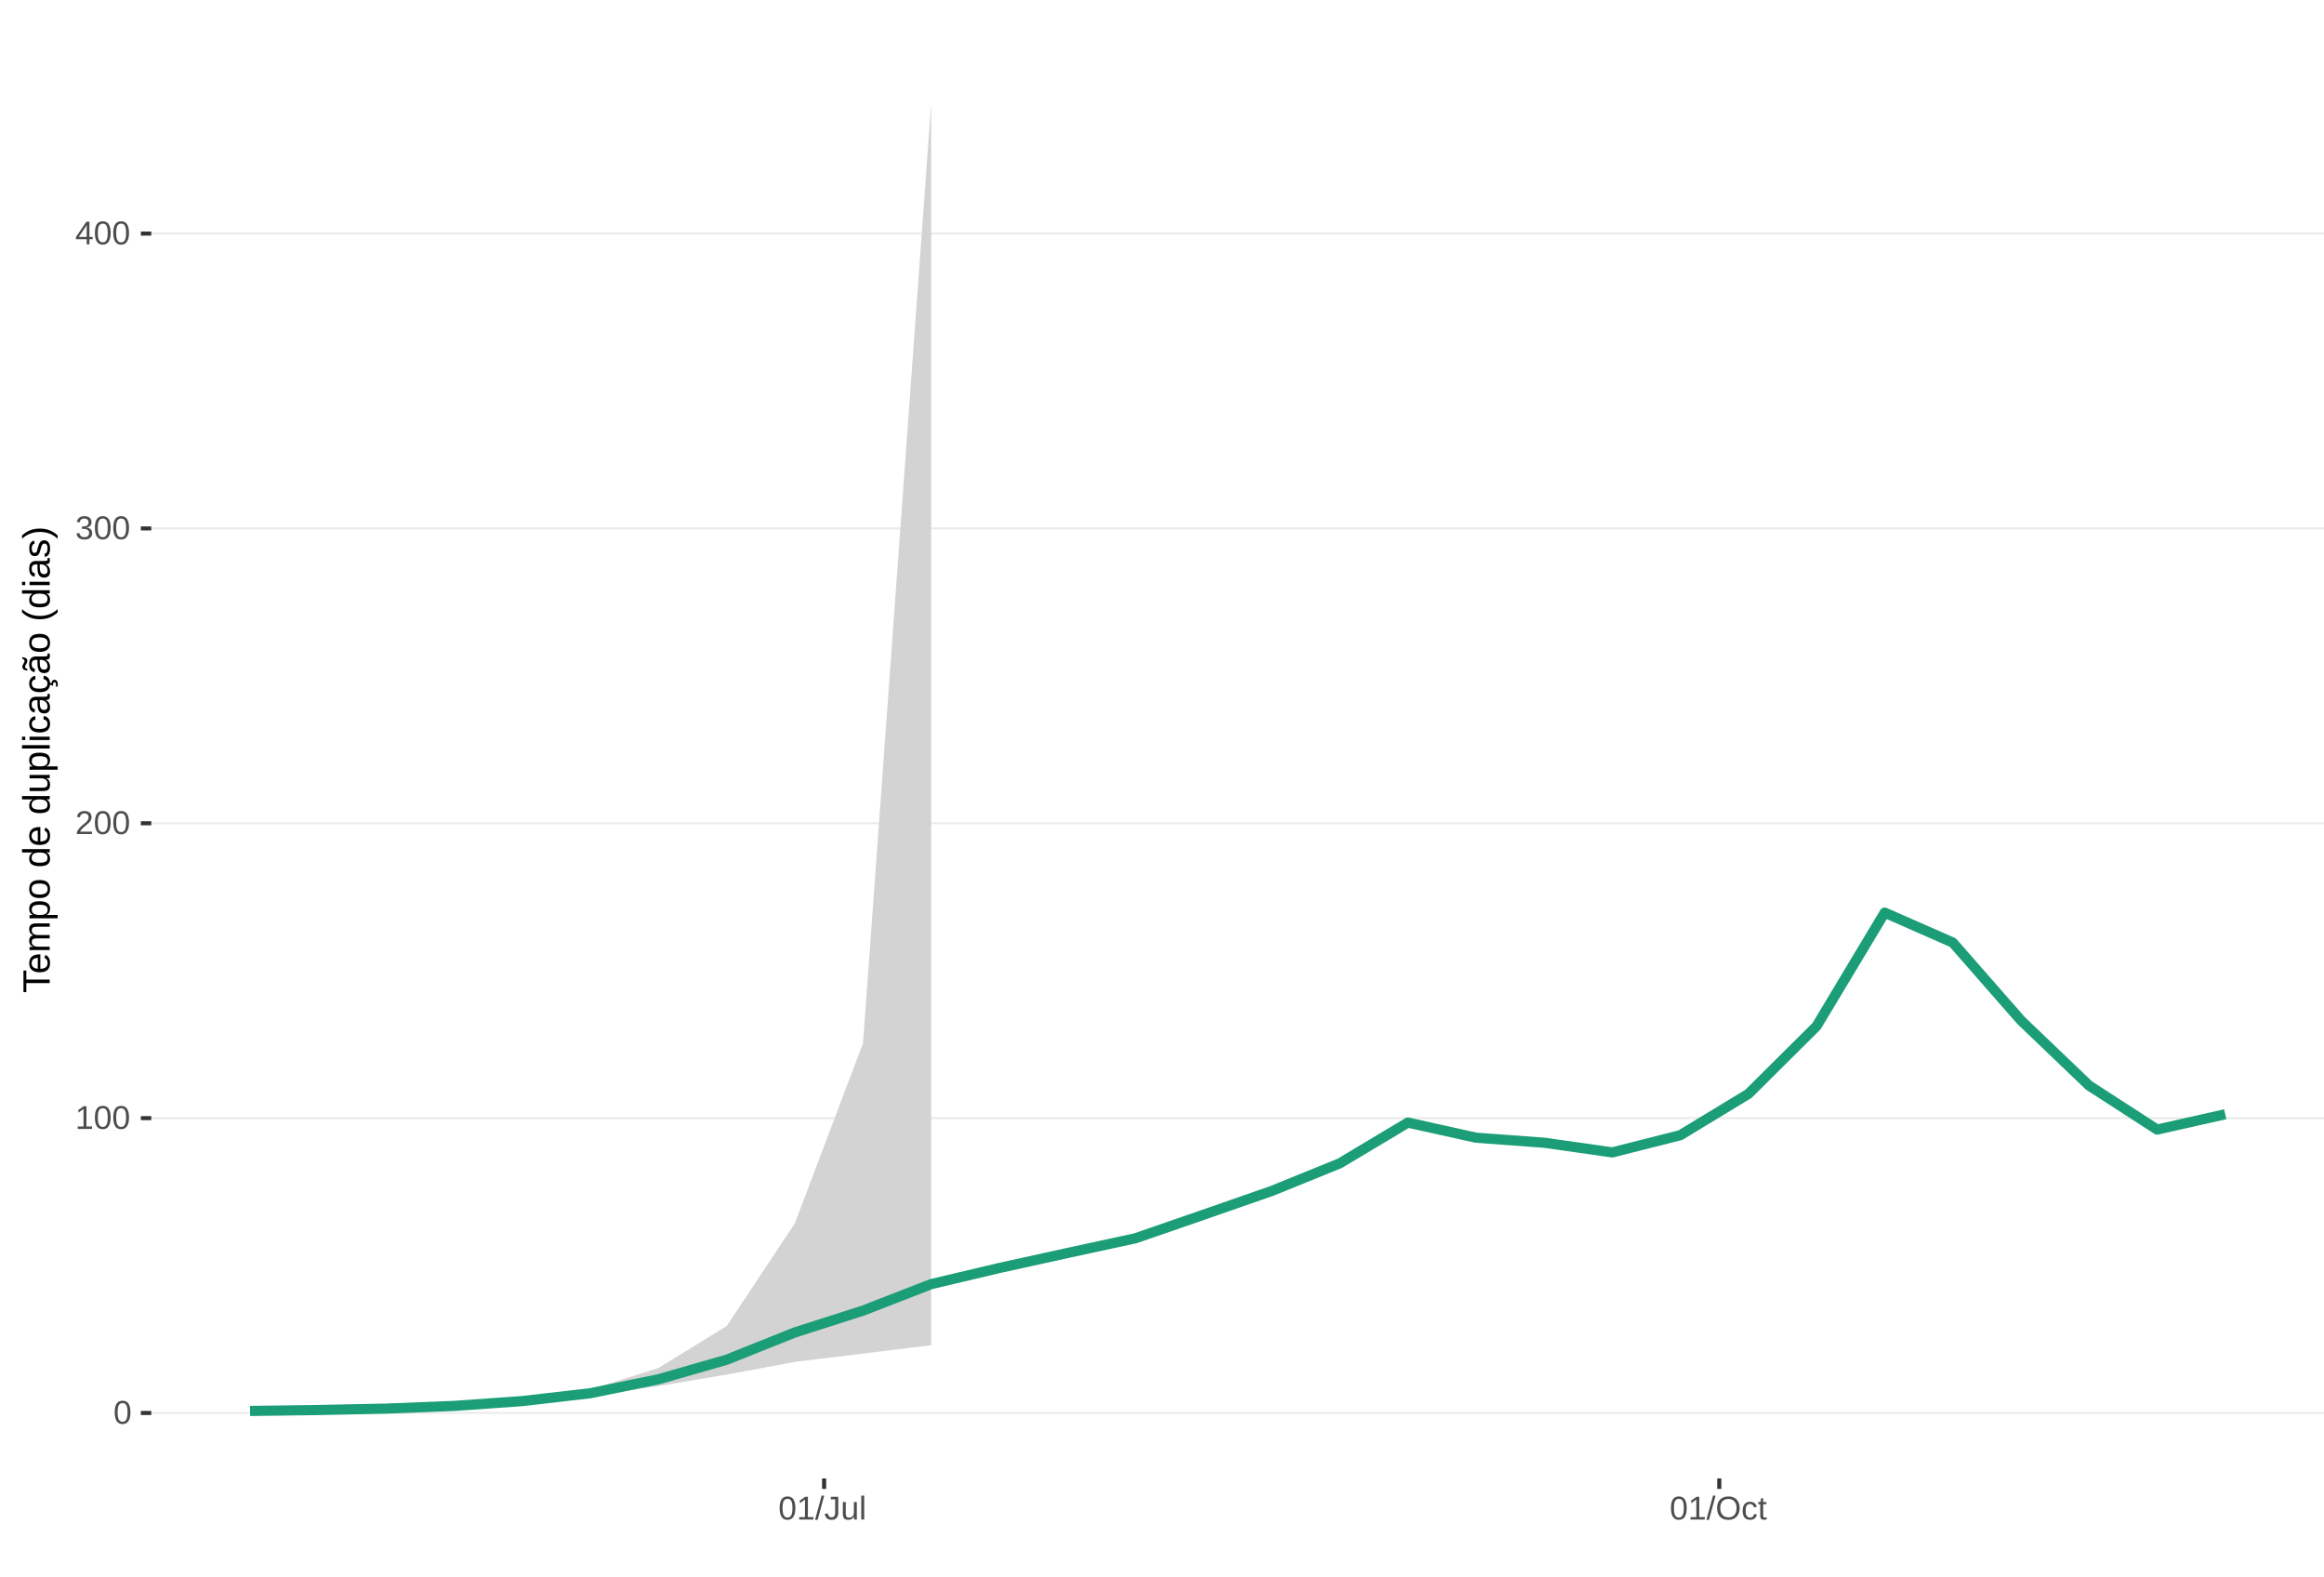
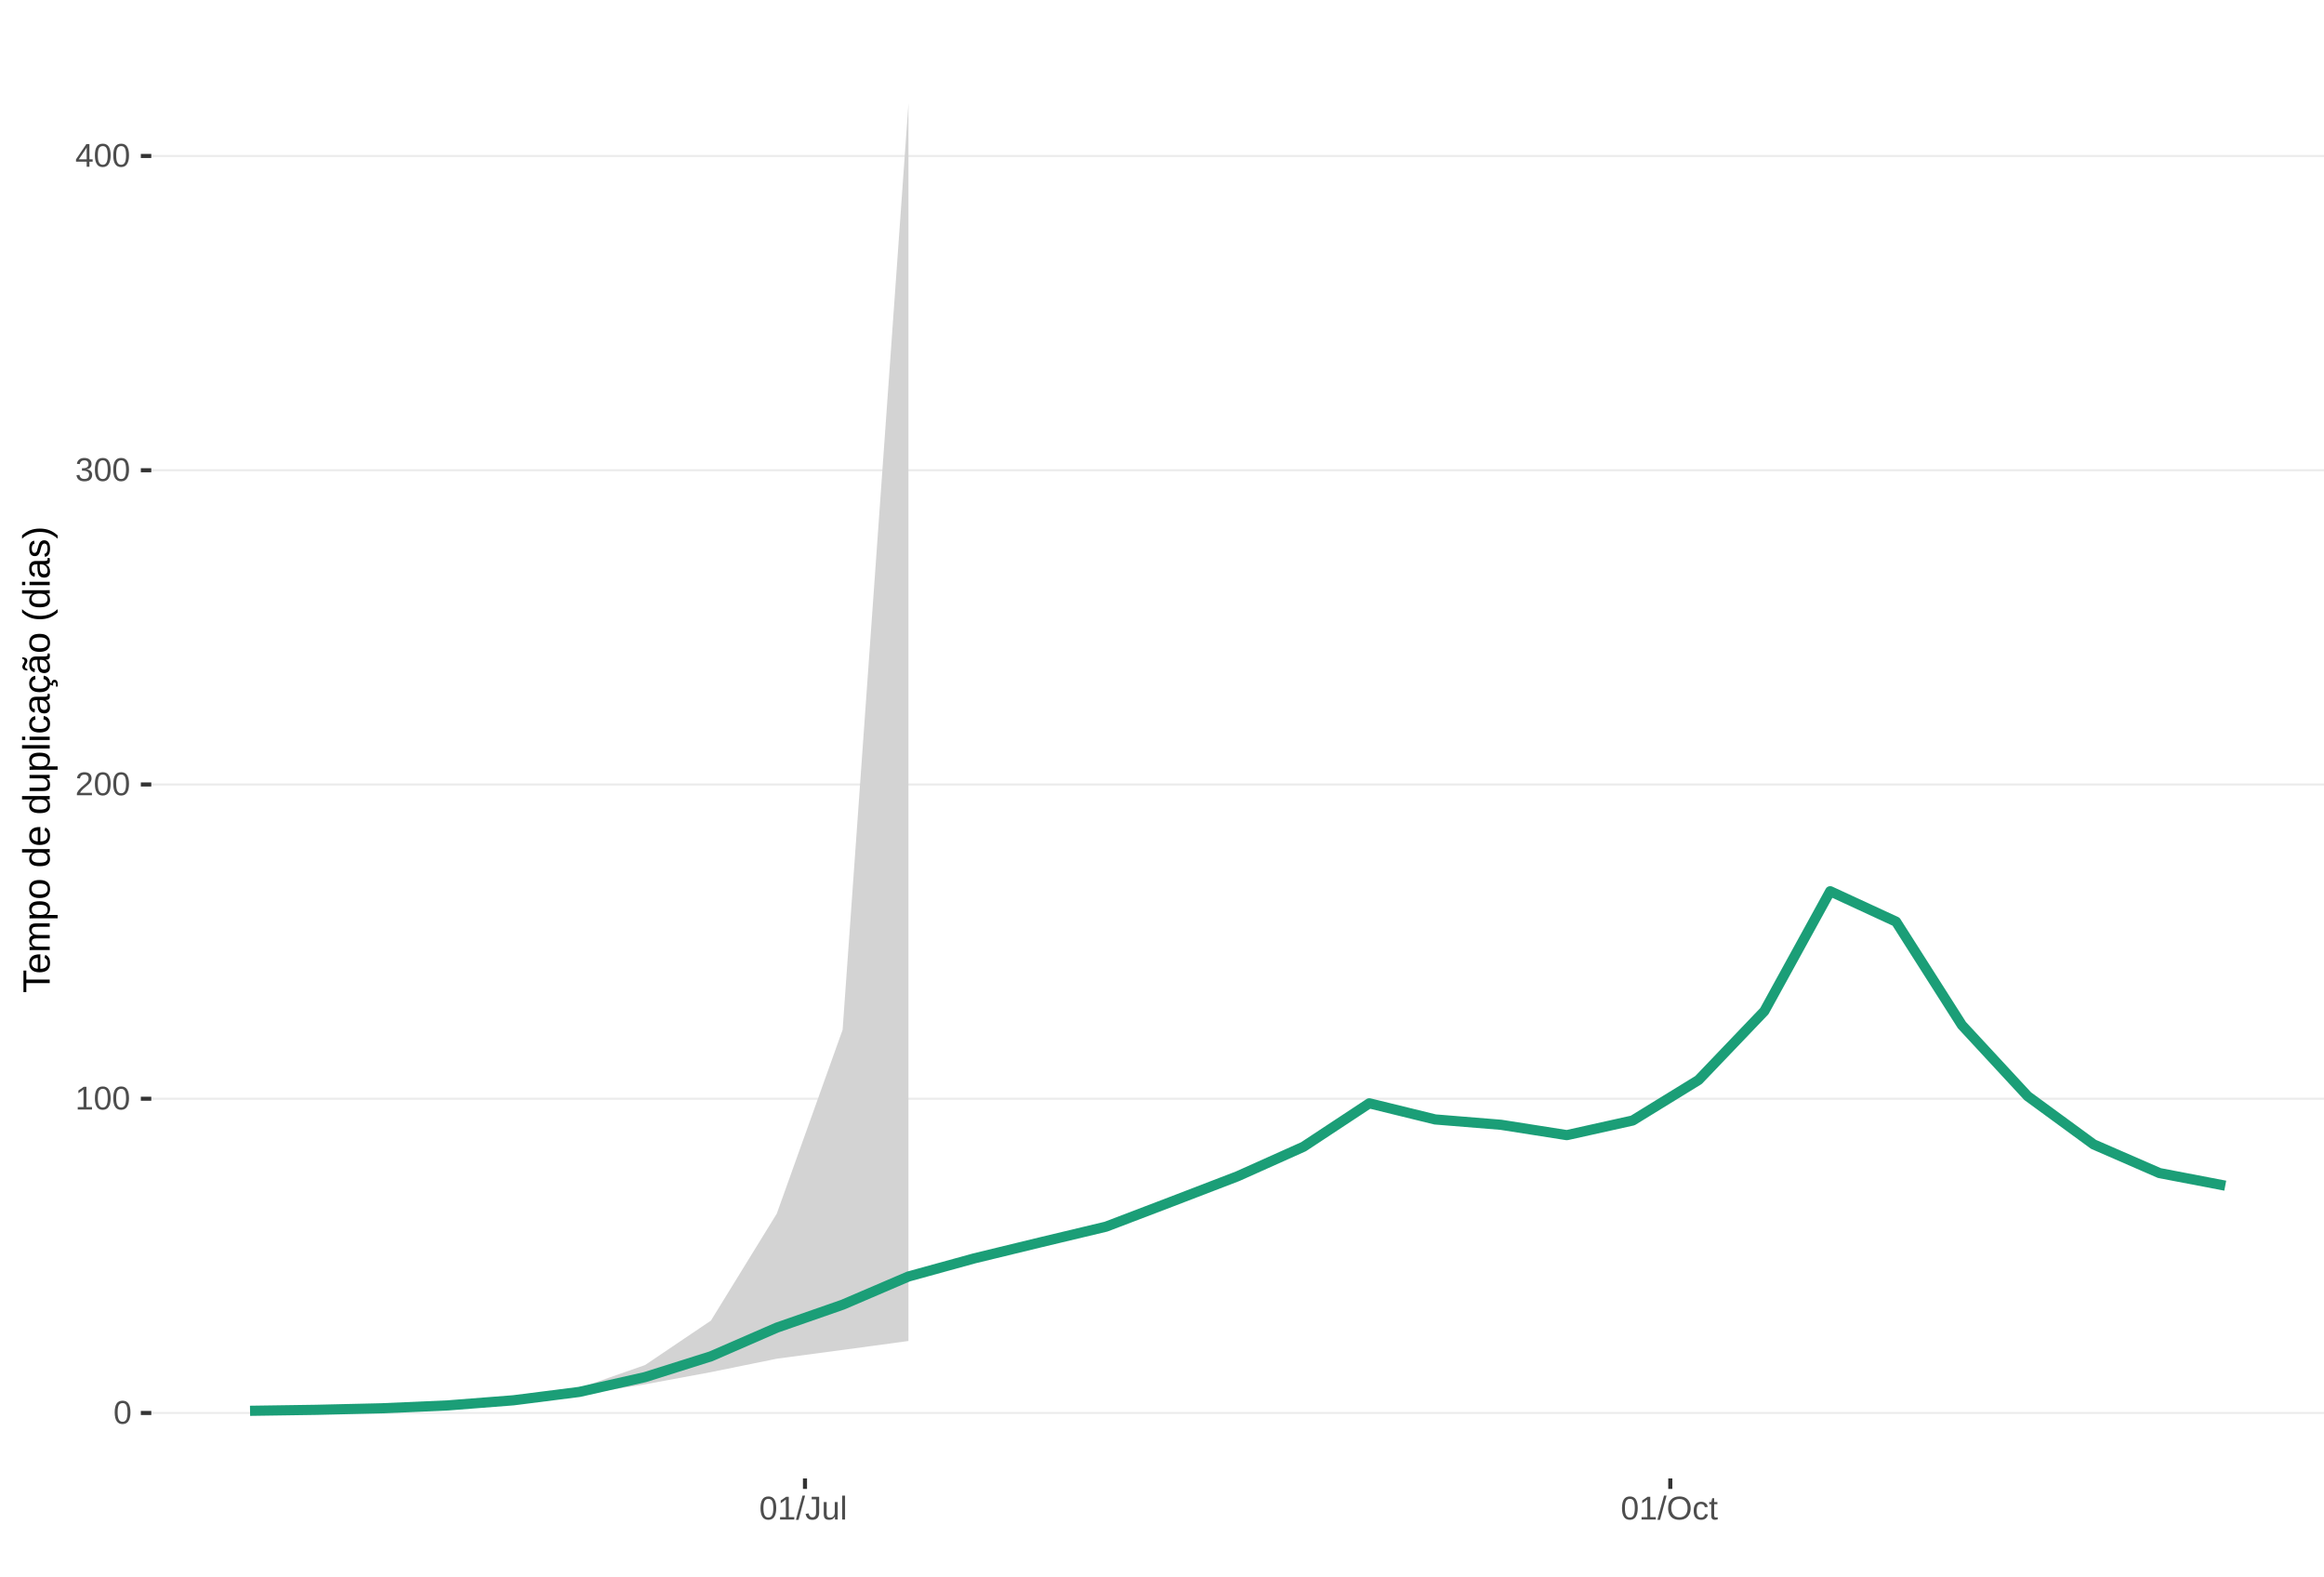
<svg xmlns="http://www.w3.org/2000/svg" xmlns:xlink="http://www.w3.org/1999/xlink" width="609pt" height="413pt" viewBox="0 0 609 413" version="1.1">
  <defs>
    <g>
      <symbol overflow="visible" id="glyph0-0">
        <path style="stroke:none;" d="M 0.859 -5.953 L 5.625 -5.953 L 5.625 0 L 0.859 0 Z M 1.188 -5.641 L 1.188 -0.328 L 5.297 -0.328 L 5.297 -5.641 Z M 1.188 -5.641 " />
      </symbol>
      <symbol overflow="visible" id="glyph0-1">
        <path style="stroke:none;" d="M 4.469 -2.984 C 4.469 -1.984 4.289 -1.223 3.938 -0.703 C 3.594 -0.18 3.078 0.078 2.391 0.078 C 1.711 0.078 1.203 -0.18 0.859 -0.703 C 0.516 -1.223 0.344 -1.984 0.344 -2.984 C 0.344 -4.004 0.508 -4.77 0.844 -5.281 C 1.176 -5.789 1.703 -6.047 2.422 -6.047 C 3.117 -6.047 3.633 -5.785 3.969 -5.266 C 4.301 -4.754 4.469 -3.992 4.469 -2.984 Z M 3.703 -2.984 C 3.703 -3.836 3.602 -4.457 3.406 -4.844 C 3.207 -5.227 2.879 -5.422 2.422 -5.422 C 1.953 -5.422 1.613 -5.227 1.406 -4.844 C 1.207 -4.469 1.109 -3.848 1.109 -2.984 C 1.109 -2.141 1.211 -1.52 1.422 -1.125 C 1.629 -0.727 1.957 -0.531 2.406 -0.531 C 2.852 -0.531 3.18 -0.727 3.391 -1.125 C 3.598 -1.531 3.703 -2.148 3.703 -2.984 Z M 3.703 -2.984 " />
      </symbol>
      <symbol overflow="visible" id="glyph0-2">
        <path style="stroke:none;" d="M 0.656 0 L 0.656 -0.641 L 2.172 -0.641 L 2.172 -5.234 L 0.828 -4.266 L 0.828 -4.984 L 2.234 -5.953 L 2.938 -5.953 L 2.938 -0.641 L 4.391 -0.641 L 4.391 0 Z M 0.656 0 " />
      </symbol>
      <symbol overflow="visible" id="glyph0-3">
        <path style="stroke:none;" d="M 0.438 0 L 0.438 -0.531 C 0.582 -0.863 0.754 -1.156 0.953 -1.406 C 1.16 -1.656 1.379 -1.883 1.609 -2.094 C 1.836 -2.301 2.062 -2.488 2.281 -2.656 C 2.508 -2.832 2.711 -3.008 2.891 -3.188 C 3.078 -3.363 3.223 -3.547 3.328 -3.734 C 3.441 -3.93 3.5 -4.148 3.5 -4.391 C 3.5 -4.711 3.398 -4.961 3.203 -5.141 C 3.016 -5.328 2.754 -5.422 2.422 -5.422 C 2.098 -5.422 1.828 -5.332 1.609 -5.156 C 1.398 -4.977 1.281 -4.727 1.25 -4.406 L 0.469 -4.484 C 0.52 -4.961 0.719 -5.344 1.062 -5.625 C 1.414 -5.906 1.867 -6.047 2.422 -6.047 C 3.016 -6.047 3.473 -5.898 3.797 -5.609 C 4.117 -5.328 4.281 -4.926 4.281 -4.406 C 4.281 -4.176 4.227 -3.945 4.125 -3.719 C 4.02 -3.488 3.863 -3.258 3.656 -3.031 C 3.445 -2.812 3.047 -2.461 2.453 -1.984 C 2.129 -1.711 1.875 -1.469 1.688 -1.25 C 1.5 -1.039 1.359 -0.836 1.266 -0.641 L 4.375 -0.641 L 4.375 0 Z M 0.438 0 " />
      </symbol>
      <symbol overflow="visible" id="glyph0-4">
        <path style="stroke:none;" d="M 4.438 -1.641 C 4.438 -1.086 4.258 -0.66 3.906 -0.359 C 3.562 -0.066 3.062 0.078 2.406 0.078 C 1.812 0.078 1.332 -0.055 0.969 -0.328 C 0.613 -0.598 0.398 -1 0.328 -1.531 L 1.109 -1.609 C 1.211 -0.898 1.645 -0.547 2.406 -0.547 C 2.789 -0.547 3.094 -0.641 3.312 -0.828 C 3.531 -1.016 3.641 -1.297 3.641 -1.672 C 3.641 -1.992 3.516 -2.242 3.266 -2.422 C 3.016 -2.609 2.656 -2.703 2.188 -2.703 L 1.766 -2.703 L 1.766 -3.359 L 2.172 -3.359 C 2.586 -3.359 2.91 -3.445 3.141 -3.625 C 3.367 -3.812 3.484 -4.066 3.484 -4.391 C 3.484 -4.703 3.391 -4.953 3.203 -5.141 C 3.016 -5.328 2.738 -5.422 2.375 -5.422 C 2.039 -5.422 1.77 -5.332 1.562 -5.156 C 1.352 -4.988 1.234 -4.75 1.203 -4.438 L 0.438 -4.5 C 0.488 -4.977 0.688 -5.352 1.031 -5.625 C 1.383 -5.906 1.832 -6.047 2.375 -6.047 C 2.977 -6.047 3.441 -5.906 3.766 -5.625 C 4.098 -5.352 4.266 -4.969 4.266 -4.469 C 4.266 -4.082 4.156 -3.77 3.938 -3.531 C 3.727 -3.301 3.422 -3.145 3.016 -3.062 L 3.016 -3.031 C 3.461 -2.988 3.812 -2.844 4.062 -2.594 C 4.312 -2.344 4.438 -2.023 4.438 -1.641 Z M 4.438 -1.641 " />
      </symbol>
      <symbol overflow="visible" id="glyph0-5">
        <path style="stroke:none;" d="M 3.719 -1.344 L 3.719 0 L 3 0 L 3 -1.344 L 0.203 -1.344 L 0.203 -1.938 L 2.922 -5.953 L 3.719 -5.953 L 3.719 -1.953 L 4.562 -1.953 L 4.562 -1.344 Z M 3 -5.094 C 3 -5.082 2.961 -5.008 2.891 -4.875 C 2.816 -4.738 2.758 -4.645 2.719 -4.594 L 1.203 -2.344 L 0.969 -2.031 L 0.906 -1.953 L 3 -1.953 Z M 3 -5.094 " />
      </symbol>
      <symbol overflow="visible" id="glyph0-6">
        <path style="stroke:none;" d="M 0 0.078 L 1.734 -6.266 L 2.406 -6.266 L 0.688 0.078 Z M 0 0.078 " />
      </symbol>
      <symbol overflow="visible" id="glyph0-7">
        <path style="stroke:none;" d="M 1.938 0.078 C 0.926 0.078 0.328 -0.441 0.141 -1.484 L 0.922 -1.609 C 0.973 -1.285 1.086 -1.031 1.266 -0.844 C 1.441 -0.664 1.664 -0.578 1.938 -0.578 C 2.227 -0.578 2.457 -0.676 2.625 -0.875 C 2.789 -1.07 2.875 -1.367 2.875 -1.766 L 2.875 -5.297 L 1.734 -5.297 L 1.734 -5.953 L 3.688 -5.953 L 3.688 -1.781 C 3.688 -1.195 3.531 -0.738 3.219 -0.406 C 2.906 -0.082 2.477 0.078 1.938 0.078 Z M 1.938 0.078 " />
      </symbol>
      <symbol overflow="visible" id="glyph0-8">
        <path style="stroke:none;" d="M 1.328 -4.578 L 1.328 -1.672 C 1.328 -1.367 1.352 -1.133 1.406 -0.969 C 1.469 -0.801 1.562 -0.68 1.688 -0.609 C 1.82 -0.535 2.016 -0.5 2.266 -0.5 C 2.629 -0.5 2.914 -0.625 3.125 -0.875 C 3.344 -1.125 3.453 -1.473 3.453 -1.922 L 3.453 -4.578 L 4.219 -4.578 L 4.219 -0.969 C 4.219 -0.438 4.223 -0.113 4.234 0 L 3.516 0 C 3.516 -0.008 3.516 -0.047 3.516 -0.109 C 3.516 -0.172 3.508 -0.242 3.5 -0.328 C 3.5 -0.41 3.492 -0.562 3.484 -0.781 L 3.469 -0.781 C 3.301 -0.469 3.098 -0.242 2.859 -0.109 C 2.629 0.016 2.348 0.078 2.016 0.078 C 1.516 0.078 1.145 -0.039 0.906 -0.281 C 0.676 -0.531 0.562 -0.945 0.562 -1.531 L 0.562 -4.578 Z M 1.328 -4.578 " />
      </symbol>
      <symbol overflow="visible" id="glyph0-9">
        <path style="stroke:none;" d="M 0.578 0 L 0.578 -6.266 L 1.344 -6.266 L 1.344 0 Z M 0.578 0 " />
      </symbol>
      <symbol overflow="visible" id="glyph0-10">
        <path style="stroke:none;" d="M 6.312 -3 C 6.312 -2.383 6.191 -1.844 5.953 -1.375 C 5.723 -0.906 5.383 -0.547 4.938 -0.297 C 4.488 -0.047 3.961 0.078 3.359 0.078 C 2.742 0.078 2.211 -0.039 1.766 -0.281 C 1.328 -0.531 0.988 -0.891 0.75 -1.359 C 0.52 -1.828 0.406 -2.375 0.406 -3 C 0.406 -3.957 0.664 -4.703 1.188 -5.234 C 1.707 -5.773 2.438 -6.047 3.375 -6.047 C 3.977 -6.047 4.5 -5.926 4.938 -5.688 C 5.383 -5.445 5.723 -5.094 5.953 -4.625 C 6.191 -4.164 6.312 -3.625 6.312 -3 Z M 5.5 -3 C 5.5 -3.738 5.312 -4.32 4.938 -4.75 C 4.57 -5.176 4.051 -5.391 3.375 -5.391 C 2.688 -5.391 2.156 -5.18 1.781 -4.766 C 1.414 -4.348 1.234 -3.758 1.234 -3 C 1.234 -2.258 1.422 -1.672 1.797 -1.234 C 2.172 -0.797 2.691 -0.578 3.359 -0.578 C 4.047 -0.578 4.57 -0.785 4.938 -1.203 C 5.312 -1.629 5.5 -2.227 5.5 -3 Z M 5.5 -3 " />
      </symbol>
      <symbol overflow="visible" id="glyph0-11">
        <path style="stroke:none;" d="M 1.156 -2.312 C 1.156 -1.695 1.25 -1.242 1.438 -0.953 C 1.633 -0.66 1.926 -0.516 2.312 -0.516 C 2.582 -0.516 2.805 -0.586 2.984 -0.734 C 3.172 -0.879 3.285 -1.102 3.328 -1.406 L 4.094 -1.359 C 4.039 -0.922 3.852 -0.57 3.531 -0.312 C 3.219 -0.051 2.82 0.078 2.344 0.078 C 1.695 0.078 1.207 -0.117 0.875 -0.516 C 0.539 -0.922 0.375 -1.516 0.375 -2.297 C 0.375 -3.055 0.539 -3.641 0.875 -4.047 C 1.207 -4.453 1.691 -4.656 2.328 -4.656 C 2.797 -4.656 3.18 -4.535 3.484 -4.297 C 3.797 -4.055 3.992 -3.723 4.078 -3.297 L 3.297 -3.234 C 3.254 -3.484 3.148 -3.68 2.984 -3.828 C 2.828 -3.984 2.602 -4.062 2.312 -4.062 C 1.906 -4.062 1.609 -3.926 1.422 -3.656 C 1.242 -3.395 1.156 -2.945 1.156 -2.312 Z M 1.156 -2.312 " />
      </symbol>
      <symbol overflow="visible" id="glyph0-12">
        <path style="stroke:none;" d="M 2.344 -0.031 C 2.094 0.031 1.836 0.062 1.578 0.062 C 0.961 0.062 0.656 -0.281 0.656 -0.969 L 0.656 -4.016 L 0.125 -4.016 L 0.125 -4.578 L 0.688 -4.578 L 0.906 -5.594 L 1.422 -5.594 L 1.422 -4.578 L 2.266 -4.578 L 2.266 -4.016 L 1.422 -4.016 L 1.422 -1.125 C 1.422 -0.906 1.457 -0.75 1.531 -0.656 C 1.602 -0.57 1.727 -0.531 1.906 -0.531 C 2 -0.531 2.145 -0.551 2.344 -0.594 Z M 2.344 -0.031 " />
      </symbol>
      <symbol overflow="visible" id="glyph1-0">
        <path style="stroke:none;" d="M -6.875 -1 L -6.875 -6.5 L 0 -6.5 L 0 -1 Z M -6.516 -1.375 L -0.375 -1.375 L -0.375 -6.125 L -6.516 -6.125 Z M -6.516 -1.375 " />
      </symbol>
      <symbol overflow="visible" id="glyph1-1">
        <path style="stroke:none;" d="M -6.125 -3.516 L 0 -3.516 L 0 -2.594 L -6.125 -2.594 L -6.125 -0.219 L -6.875 -0.219 L -6.875 -5.875 L -6.125 -5.875 Z M -6.125 -3.516 " />
      </symbol>
      <symbol overflow="visible" id="glyph1-2">
        <path style="stroke:none;" d="M -2.453 -1.344 C -1.848 -1.344 -1.379 -1.469 -1.047 -1.719 C -0.723 -1.969 -0.562 -2.336 -0.562 -2.828 C -0.562 -3.203 -0.633 -3.504 -0.781 -3.734 C -0.938 -3.961 -1.133 -4.117 -1.375 -4.203 L -1.156 -4.969 C -0.32 -4.656 0.094 -3.941 0.094 -2.828 C 0.094 -2.047 -0.133 -1.445 -0.594 -1.031 C -1.062 -0.625 -1.754 -0.422 -2.672 -0.422 C -3.547 -0.422 -4.211 -0.625 -4.672 -1.031 C -5.141 -1.445 -5.375 -2.031 -5.375 -2.781 C -5.375 -4.344 -4.441 -5.125 -2.578 -5.125 L -2.453 -5.125 Z M -3.125 -4.203 C -3.688 -4.16 -4.094 -4.02 -4.344 -3.781 C -4.602 -3.551 -4.734 -3.219 -4.734 -2.781 C -4.734 -2.352 -4.586 -2.016 -4.297 -1.766 C -4.016 -1.516 -3.625 -1.379 -3.125 -1.359 Z M -3.125 -4.203 " />
      </symbol>
      <symbol overflow="visible" id="glyph1-3">
        <path style="stroke:none;" d="M 0 -3.75 L -3.344 -3.75 C -3.852 -3.75 -4.207 -3.676 -4.406 -3.531 C -4.602 -3.395 -4.703 -3.145 -4.703 -2.781 C -4.703 -2.406 -4.555 -2.109 -4.266 -1.891 C -3.984 -1.672 -3.582 -1.562 -3.062 -1.562 L 0 -1.562 L 0 -0.688 L -4.156 -0.688 C -4.77 -0.688 -5.145 -0.68 -5.281 -0.672 L -5.281 -1.5 C -5.27 -1.5 -5.227 -1.5 -5.156 -1.5 C -5.082 -1.508 -5 -1.516 -4.906 -1.516 C -4.812 -1.523 -4.633 -1.531 -4.375 -1.531 L -4.375 -1.547 C -4.75 -1.734 -5.008 -1.945 -5.156 -2.188 C -5.301 -2.438 -5.375 -2.738 -5.375 -3.094 C -5.375 -3.488 -5.297 -3.801 -5.141 -4.031 C -4.984 -4.27 -4.727 -4.438 -4.375 -4.531 L -4.375 -4.547 C -4.727 -4.723 -4.984 -4.941 -5.141 -5.203 C -5.297 -5.461 -5.375 -5.773 -5.375 -6.141 C -5.375 -6.672 -5.227 -7.055 -4.938 -7.297 C -4.656 -7.547 -4.18 -7.672 -3.516 -7.672 L 0 -7.672 L 0 -6.797 L -3.344 -6.797 C -3.852 -6.797 -4.207 -6.723 -4.406 -6.578 C -4.602 -6.441 -4.703 -6.191 -4.703 -5.828 C -4.703 -5.453 -4.555 -5.156 -4.266 -4.938 C -3.984 -4.727 -3.582 -4.625 -3.062 -4.625 L 0 -4.625 Z M 0 -3.75 " />
      </symbol>
      <symbol overflow="visible" id="glyph1-4">
        <path style="stroke:none;" d="M -2.672 -5.141 C -0.828 -5.141 0.094 -4.492 0.094 -3.203 C 0.094 -2.391 -0.211 -1.844 -0.828 -1.562 L -0.828 -1.531 C -0.797 -1.539 -0.516 -1.547 0.016 -1.547 L 2.078 -1.547 L 2.078 -0.672 L -4.203 -0.672 C -4.742 -0.672 -5.102 -0.66 -5.281 -0.641 L -5.281 -1.5 C -5.27 -1.5 -5.223 -1.5 -5.141 -1.5 C -5.066 -1.508 -4.945 -1.52 -4.781 -1.531 C -4.613 -1.539 -4.5 -1.547 -4.438 -1.547 L -4.438 -1.562 C -4.758 -1.719 -4.992 -1.922 -5.141 -2.172 C -5.297 -2.43 -5.375 -2.773 -5.375 -3.203 C -5.375 -3.848 -5.156 -4.332 -4.719 -4.656 C -4.281 -4.977 -3.598 -5.141 -2.672 -5.141 Z M -2.641 -4.219 C -3.379 -4.219 -3.906 -4.117 -4.219 -3.922 C -4.539 -3.723 -4.703 -3.406 -4.703 -2.969 C -4.703 -2.625 -4.629 -2.352 -4.484 -2.156 C -4.336 -1.957 -4.109 -1.805 -3.797 -1.703 C -3.484 -1.598 -3.078 -1.547 -2.578 -1.547 C -1.879 -1.547 -1.363 -1.656 -1.031 -1.875 C -0.707 -2.102 -0.547 -2.469 -0.547 -2.969 C -0.547 -3.406 -0.707 -3.723 -1.031 -3.922 C -1.352 -4.117 -1.891 -4.219 -2.641 -4.219 Z M -2.641 -4.219 " />
      </symbol>
      <symbol overflow="visible" id="glyph1-5">
        <path style="stroke:none;" d="M -2.641 -5.141 C -1.723 -5.141 -1.035 -4.938 -0.578 -4.531 C -0.129 -4.125 0.094 -3.535 0.094 -2.766 C 0.094 -1.992 -0.141 -1.41 -0.609 -1.016 C -1.078 -0.617 -1.754 -0.422 -2.641 -0.422 C -4.461 -0.422 -5.375 -1.207 -5.375 -2.781 C -5.375 -3.594 -5.148 -4.188 -4.703 -4.562 C -4.266 -4.945 -3.578 -5.141 -2.641 -5.141 Z M -2.641 -4.219 C -3.367 -4.219 -3.898 -4.109 -4.234 -3.891 C -4.566 -3.672 -4.734 -3.305 -4.734 -2.797 C -4.734 -2.285 -4.562 -1.914 -4.219 -1.688 C -3.883 -1.457 -3.359 -1.344 -2.641 -1.344 C -1.953 -1.344 -1.43 -1.453 -1.078 -1.672 C -0.723 -1.898 -0.547 -2.258 -0.547 -2.75 C -0.547 -3.281 -0.711 -3.656 -1.047 -3.875 C -1.391 -4.102 -1.922 -4.219 -2.641 -4.219 Z M -2.641 -4.219 " />
      </symbol>
      <symbol overflow="visible" id="glyph1-6">
        <path style="stroke:none;" d="" />
      </symbol>
      <symbol overflow="visible" id="glyph1-7">
        <path style="stroke:none;" d="M -0.844 -4.016 C -0.508 -3.848 -0.27 -3.629 -0.125 -3.359 C 0.02 -3.086 0.094 -2.754 0.094 -2.359 C 0.094 -1.691 -0.129 -1.203 -0.578 -0.891 C -1.023 -0.578 -1.707 -0.422 -2.625 -0.422 C -4.457 -0.422 -5.375 -1.066 -5.375 -2.359 C -5.375 -2.766 -5.301 -3.098 -5.156 -3.359 C -5.008 -3.629 -4.781 -3.848 -4.469 -4.016 L -7.25 -4.016 L -7.25 -4.891 L -1.094 -4.891 C -0.539 -4.891 -0.176 -4.898 0 -4.922 L 0 -4.078 C -0.051 -4.066 -0.172 -4.055 -0.359 -4.047 C -0.547 -4.035 -0.707 -4.031 -0.844 -4.031 Z M -2.641 -1.344 C -1.898 -1.344 -1.367 -1.438 -1.047 -1.625 C -0.734 -1.82 -0.578 -2.145 -0.578 -2.594 C -0.578 -3.082 -0.75 -3.441 -1.094 -3.672 C -1.438 -3.898 -1.973 -4.016 -2.703 -4.016 C -3.398 -4.016 -3.91 -3.898 -4.234 -3.672 C -4.566 -3.441 -4.734 -3.082 -4.734 -2.594 C -4.734 -2.156 -4.566 -1.836 -4.234 -1.641 C -3.91 -1.441 -3.379 -1.344 -2.641 -1.344 Z M -2.641 -1.344 " />
      </symbol>
      <symbol overflow="visible" id="glyph1-8">
        <path style="stroke:none;" d="M -5.281 -1.531 L -1.938 -1.531 C -1.582 -1.531 -1.305 -1.562 -1.109 -1.625 C -0.922 -1.695 -0.785 -1.805 -0.703 -1.953 C -0.617 -2.109 -0.578 -2.332 -0.578 -2.625 C -0.578 -3.039 -0.723 -3.367 -1.016 -3.609 C -1.305 -3.859 -1.707 -3.984 -2.219 -3.984 L -5.281 -3.984 L -5.281 -4.875 L -1.125 -4.875 C -0.508 -4.875 -0.133 -4.879 0 -4.891 L 0 -4.062 C -0.02 -4.062 -0.062 -4.055 -0.125 -4.047 C -0.195 -4.047 -0.281 -4.039 -0.375 -4.031 C -0.469 -4.031 -0.645 -4.031 -0.906 -4.031 L -0.906 -4.016 C -0.539 -3.816 -0.281 -3.582 -0.125 -3.312 C 0.02 -3.051 0.094 -2.723 0.094 -2.328 C 0.094 -1.742 -0.047 -1.316 -0.328 -1.047 C -0.617 -0.785 -1.098 -0.656 -1.766 -0.656 L -5.281 -0.656 Z M -5.281 -1.531 " />
      </symbol>
      <symbol overflow="visible" id="glyph1-9">
        <path style="stroke:none;" d="M 0 -0.672 L -7.25 -0.672 L -7.25 -1.547 L 0 -1.547 Z M 0 -0.672 " />
      </symbol>
      <symbol overflow="visible" id="glyph1-10">
        <path style="stroke:none;" d="M -6.406 -0.672 L -7.25 -0.672 L -7.25 -1.547 L -6.406 -1.547 Z M 0 -0.672 L -5.281 -0.672 L -5.281 -1.547 L 0 -1.547 Z M 0 -0.672 " />
      </symbol>
      <symbol overflow="visible" id="glyph1-11">
        <path style="stroke:none;" d="M -2.672 -1.344 C -1.961 -1.344 -1.438 -1.453 -1.094 -1.672 C -0.758 -1.891 -0.594 -2.223 -0.594 -2.672 C -0.594 -2.984 -0.676 -3.242 -0.844 -3.453 C -1.02 -3.672 -1.281 -3.801 -1.625 -3.844 L -1.578 -4.734 C -1.066 -4.672 -0.66 -4.457 -0.359 -4.094 C -0.055 -3.727 0.094 -3.266 0.094 -2.703 C 0.094 -1.961 -0.133 -1.395 -0.594 -1 C -1.062 -0.613 -1.742 -0.422 -2.641 -0.422 C -3.535 -0.422 -4.211 -0.613 -4.672 -1 C -5.141 -1.395 -5.375 -1.957 -5.375 -2.688 C -5.375 -3.227 -5.234 -3.676 -4.953 -4.031 C -4.68 -4.395 -4.297 -4.617 -3.797 -4.703 L -3.734 -3.797 C -4.023 -3.754 -4.254 -3.641 -4.422 -3.453 C -4.598 -3.266 -4.688 -3.004 -4.688 -2.672 C -4.688 -2.203 -4.531 -1.863 -4.219 -1.656 C -3.914 -1.445 -3.398 -1.344 -2.672 -1.344 Z M -2.672 -1.344 " />
      </symbol>
      <symbol overflow="visible" id="glyph1-12">
        <path style="stroke:none;" d="M 0.094 -2.016 C 0.094 -1.484 -0.047 -1.082 -0.328 -0.812 C -0.609 -0.551 -0.988 -0.422 -1.469 -0.422 C -2.02 -0.422 -2.441 -0.598 -2.734 -0.953 C -3.023 -1.316 -3.18 -1.898 -3.203 -2.703 L -3.219 -3.891 L -3.516 -3.891 C -3.941 -3.891 -4.25 -3.797 -4.438 -3.609 C -4.625 -3.43 -4.719 -3.148 -4.719 -2.766 C -4.719 -2.367 -4.648 -2.078 -4.516 -1.891 C -4.379 -1.711 -4.164 -1.609 -3.875 -1.578 L -3.953 -0.656 C -4.898 -0.812 -5.375 -1.52 -5.375 -2.781 C -5.375 -3.445 -5.223 -3.945 -4.922 -4.281 C -4.617 -4.613 -4.18 -4.781 -3.609 -4.781 L -1.328 -4.781 C -1.066 -4.781 -0.867 -4.812 -0.734 -4.875 C -0.609 -4.945 -0.547 -5.082 -0.547 -5.281 C -0.547 -5.363 -0.555 -5.457 -0.578 -5.562 L -0.031 -5.562 C 0.02 -5.344 0.047 -5.117 0.047 -4.891 C 0.047 -4.555 -0.035 -4.316 -0.203 -4.172 C -0.379 -4.023 -0.648 -3.941 -1.016 -3.922 L -1.016 -3.891 C -0.609 -3.672 -0.32 -3.41 -0.156 -3.109 C 0.008 -2.805 0.094 -2.441 0.094 -2.016 Z M -0.562 -2.219 C -0.562 -2.539 -0.633 -2.828 -0.781 -3.078 C -0.926 -3.328 -1.125 -3.523 -1.375 -3.672 C -1.633 -3.816 -1.898 -3.891 -2.172 -3.891 L -2.609 -3.891 L -2.594 -2.938 C -2.582 -2.52 -2.535 -2.203 -2.453 -1.984 C -2.379 -1.773 -2.258 -1.613 -2.094 -1.5 C -1.938 -1.383 -1.723 -1.328 -1.453 -1.328 C -1.172 -1.328 -0.953 -1.406 -0.797 -1.562 C -0.641 -1.719 -0.562 -1.938 -0.562 -2.219 Z M -0.562 -2.219 " />
      </symbol>
      <symbol overflow="visible" id="glyph1-13">
        <path style="stroke:none;" d="M -2.672 -1.344 C -1.961 -1.344 -1.438 -1.453 -1.094 -1.672 C -0.758 -1.891 -0.594 -2.223 -0.594 -2.672 C -0.594 -2.984 -0.676 -3.242 -0.844 -3.453 C -1.02 -3.672 -1.281 -3.801 -1.625 -3.844 L -1.578 -4.734 C -1.066 -4.672 -0.66 -4.457 -0.359 -4.094 C -0.055 -3.727 0.094 -3.266 0.094 -2.703 C 0.094 -1.961 -0.133 -1.395 -0.594 -1 C -1.062 -0.613 -1.742 -0.422 -2.641 -0.422 C -3.535 -0.422 -4.211 -0.613 -4.672 -1 C -5.141 -1.395 -5.375 -1.957 -5.375 -2.688 C -5.375 -3.227 -5.234 -3.676 -4.953 -4.031 C -4.68 -4.395 -4.297 -4.617 -3.797 -4.703 L -3.734 -3.797 C -4.023 -3.754 -4.254 -3.641 -4.422 -3.453 C -4.598 -3.266 -4.688 -3.004 -4.688 -2.672 C -4.688 -2.203 -4.531 -1.863 -4.219 -1.656 C -3.914 -1.445 -3.398 -1.344 -2.672 -1.344 Z M 1.234 -3.672 C 1.828 -3.672 2.125 -3.223 2.125 -2.328 C 2.125 -2.148 2.113 -2.004 2.094 -1.891 L 1.625 -1.891 C 1.645 -2.055 1.656 -2.195 1.656 -2.312 C 1.656 -2.789 1.52 -3.031 1.25 -3.031 C 1 -3.031 0.875 -2.812 0.875 -2.375 C 0.875 -2.238 0.879 -2.148 0.891 -2.109 L 0 -2.422 L 0 -2.938 L 0.484 -2.75 C 0.492 -3.062 0.566 -3.289 0.703 -3.438 C 0.836 -3.594 1.016 -3.672 1.234 -3.672 Z M 1.234 -3.672 " />
      </symbol>
      <symbol overflow="visible" id="glyph1-14">
        <path style="stroke:none;" d="M 0.094 -2.016 C 0.094 -1.484 -0.047 -1.082 -0.328 -0.812 C -0.609 -0.551 -0.988 -0.422 -1.469 -0.422 C -2.02 -0.422 -2.441 -0.598 -2.734 -0.953 C -3.023 -1.316 -3.18 -1.898 -3.203 -2.703 L -3.219 -3.891 L -3.516 -3.891 C -3.941 -3.891 -4.25 -3.797 -4.438 -3.609 C -4.625 -3.43 -4.719 -3.148 -4.719 -2.766 C -4.719 -2.367 -4.648 -2.078 -4.516 -1.891 C -4.379 -1.711 -4.164 -1.609 -3.875 -1.578 L -3.953 -0.656 C -4.898 -0.812 -5.375 -1.52 -5.375 -2.781 C -5.375 -3.445 -5.223 -3.945 -4.922 -4.281 C -4.617 -4.613 -4.18 -4.781 -3.609 -4.781 L -1.328 -4.781 C -1.066 -4.781 -0.867 -4.812 -0.734 -4.875 C -0.609 -4.945 -0.547 -5.082 -0.547 -5.281 C -0.547 -5.363 -0.555 -5.457 -0.578 -5.562 L -0.031 -5.562 C 0.02 -5.344 0.047 -5.117 0.047 -4.891 C 0.047 -4.555 -0.035 -4.316 -0.203 -4.172 C -0.379 -4.023 -0.648 -3.941 -1.016 -3.922 L -1.016 -3.891 C -0.609 -3.672 -0.32 -3.41 -0.156 -3.109 C 0.008 -2.805 0.094 -2.441 0.094 -2.016 Z M -0.562 -2.219 C -0.562 -2.539 -0.633 -2.828 -0.781 -3.078 C -0.926 -3.328 -1.125 -3.523 -1.375 -3.672 C -1.633 -3.816 -1.898 -3.891 -2.172 -3.891 L -2.609 -3.891 L -2.594 -2.938 C -2.582 -2.52 -2.535 -2.203 -2.453 -1.984 C -2.379 -1.773 -2.258 -1.613 -2.094 -1.5 C -1.938 -1.383 -1.723 -1.328 -1.453 -1.328 C -1.172 -1.328 -0.953 -1.406 -0.797 -1.562 C -0.641 -1.719 -0.562 -1.938 -0.562 -2.219 Z M -5.859 -3.609 C -5.859 -3.473 -5.891 -3.332 -5.953 -3.188 C -6.016 -3.051 -6.082 -2.922 -6.156 -2.797 C -6.227 -2.672 -6.297 -2.551 -6.359 -2.438 C -6.422 -2.32 -6.453 -2.211 -6.453 -2.109 C -6.453 -1.93 -6.398 -1.797 -6.297 -1.703 C -6.191 -1.617 -6.047 -1.562 -5.859 -1.531 L -5.859 -1.094 C -6.191 -1.125 -6.441 -1.176 -6.609 -1.25 C -6.785 -1.332 -6.922 -1.441 -7.016 -1.578 C -7.117 -1.711 -7.172 -1.879 -7.172 -2.078 C -7.172 -2.223 -7.141 -2.363 -7.078 -2.5 C -7.023 -2.633 -6.957 -2.766 -6.875 -2.891 C -6.801 -3.023 -6.734 -3.145 -6.672 -3.25 C -6.617 -3.363 -6.594 -3.473 -6.594 -3.578 C -6.594 -3.898 -6.785 -4.086 -7.172 -4.141 L -7.172 -4.594 C -6.691 -4.539 -6.352 -4.43 -6.156 -4.266 C -5.957 -4.098 -5.859 -3.879 -5.859 -3.609 Z M -5.859 -3.609 " />
      </symbol>
      <symbol overflow="visible" id="glyph1-15">
        <path style="stroke:none;" d="M -2.594 -0.625 C -3.539 -0.625 -4.383 -0.77 -5.125 -1.062 C -5.875 -1.352 -6.582 -1.805 -7.25 -2.422 L -7.25 -3.266 C -6.57 -2.66 -5.852 -2.211 -5.094 -1.922 C -4.332 -1.641 -3.5 -1.5 -2.594 -1.5 C -1.688 -1.5 -0.852 -1.641 -0.094 -1.922 C 0.664 -2.203 1.391 -2.648 2.078 -3.266 L 2.078 -2.422 C 1.41 -1.805 0.703 -1.352 -0.047 -1.062 C -0.797 -0.77 -1.641 -0.625 -2.578 -0.625 Z M -2.594 -0.625 " />
      </symbol>
      <symbol overflow="visible" id="glyph1-16">
        <path style="stroke:none;" d="M -1.453 -4.641 C -0.961 -4.641 -0.582 -4.453 -0.312 -4.078 C -0.039 -3.703 0.094 -3.176 0.094 -2.5 C 0.094 -1.844 -0.008 -1.332 -0.219 -0.969 C -0.438 -0.613 -0.773 -0.383 -1.234 -0.281 L -1.391 -1.062 C -1.109 -1.133 -0.898 -1.285 -0.766 -1.516 C -0.641 -1.754 -0.578 -2.082 -0.578 -2.5 C -0.578 -2.945 -0.645 -3.27 -0.781 -3.469 C -0.914 -3.676 -1.117 -3.781 -1.391 -3.781 C -1.598 -3.781 -1.766 -3.707 -1.891 -3.562 C -2.023 -3.426 -2.133 -3.195 -2.219 -2.875 L -2.391 -2.25 C -2.516 -1.738 -2.641 -1.375 -2.766 -1.156 C -2.891 -0.945 -3.039 -0.781 -3.219 -0.656 C -3.406 -0.539 -3.629 -0.484 -3.891 -0.484 C -4.367 -0.484 -4.734 -0.656 -4.984 -1 C -5.234 -1.344 -5.359 -1.844 -5.359 -2.5 C -5.359 -3.082 -5.254 -3.547 -5.047 -3.891 C -4.848 -4.234 -4.523 -4.453 -4.078 -4.547 L -3.969 -3.75 C -4.207 -3.707 -4.391 -3.578 -4.516 -3.359 C -4.641 -3.148 -4.703 -2.863 -4.703 -2.5 C -4.703 -2.102 -4.641 -1.812 -4.516 -1.625 C -4.398 -1.438 -4.219 -1.344 -3.969 -1.344 C -3.82 -1.344 -3.695 -1.379 -3.594 -1.453 C -3.5 -1.535 -3.414 -1.648 -3.344 -1.797 C -3.281 -1.953 -3.191 -2.281 -3.078 -2.781 C -2.953 -3.238 -2.836 -3.57 -2.734 -3.781 C -2.641 -3.988 -2.531 -4.148 -2.406 -4.266 C -2.289 -4.379 -2.156 -4.469 -2 -4.531 C -1.844 -4.602 -1.66 -4.641 -1.453 -4.641 Z M -1.453 -4.641 " />
      </symbol>
      <symbol overflow="visible" id="glyph1-17">
        <path style="stroke:none;" d="M -2.578 -2.703 C -1.641 -2.703 -0.797 -2.555 -0.047 -2.266 C 0.703 -1.973 1.41 -1.52 2.078 -0.906 L 2.078 -0.062 C 1.391 -0.676 0.672 -1.125 -0.078 -1.406 C -0.836 -1.688 -1.676 -1.828 -2.594 -1.828 C -3.5 -1.828 -4.328 -1.68 -5.078 -1.391 C -5.836 -1.109 -6.562 -0.664 -7.25 -0.062 L -7.25 -0.906 C -6.582 -1.52 -5.875 -1.973 -5.125 -2.266 C -4.375 -2.555 -3.531 -2.703 -2.594 -2.703 Z M -2.578 -2.703 " />
      </symbol>
    </g>
    <clipPath id="clip1">
      <path d="M 39.645 9.961 L 609 9.961 L 609 387.328 L 39.645 387.328 Z M 39.645 9.961 " />
    </clipPath>
    <clipPath id="clip2">
      <path d="M 39.645 369 L 609 369 L 609 371 L 39.645 371 Z M 39.645 369 " />
    </clipPath>
    <clipPath id="clip3">
-       <path d="M 39.645 292 L 609 292 L 609 294 L 39.645 294 Z M 39.645 292 " />
+       <path d="M 39.645 287 L 609 287 L 609 289 L 39.645 289 Z M 39.645 287 " />
    </clipPath>
    <clipPath id="clip4">
-       <path d="M 39.645 215 L 609 215 L 609 216 L 39.645 216 Z M 39.645 215 " />
+       <path d="M 39.645 205 L 609 205 L 609 206 L 39.645 206 Z M 39.645 205 " />
    </clipPath>
    <clipPath id="clip5">
-       <path d="M 39.645 138 L 609 138 L 609 139 L 39.645 139 Z M 39.645 138 " />
+       <path d="M 39.645 122 L 609 122 L 609 124 L 39.645 124 Z M 39.645 122 " />
    </clipPath>
    <clipPath id="clip6">
-       <path d="M 39.645 60 L 609 60 L 609 62 L 39.645 62 Z M 39.645 60 " />
+       <path d="M 39.645 40 L 609 40 L 609 42 L 39.645 42 Z M 39.645 40 " />
    </clipPath>
  </defs>
  <g id="surface266">
    <rect x="0" y="0" width="609" height="413" style="fill:rgb(100%,100%,100%);fill-opacity:1;stroke:none;" />
    <rect x="0" y="0" width="609" height="413" style="fill:rgb(100%,100%,100%);fill-opacity:1;stroke:none;" />
    <path style="fill:none;stroke-width:1.067;stroke-linecap:round;stroke-linejoin:round;stroke:rgb(100%,100%,100%);stroke-opacity:1;stroke-miterlimit:10;" d="M 0 413 L 609 413 L 609 0 L 0 0 Z M 0 413 " />
    <g clip-path="url(#clip1)" clip-rule="nonzero">
      <path style=" stroke:none;fill-rule:nonzero;fill:rgb(100%,100%,100%);fill-opacity:1;" d="M 39.645 387.328 L 609 387.328 L 609 9.961 L 39.645 9.961 Z M 39.645 387.328 " />
    </g>
    <g clip-path="url(#clip2)" clip-rule="nonzero">
      <path style="fill:none;stroke-width:0.533;stroke-linecap:butt;stroke-linejoin:round;stroke:rgb(92.157%,92.157%,92.157%);stroke-opacity:1;stroke-miterlimit:10;" d="M 39.645 370.176 L 609 370.176 " />
    </g>
    <g clip-path="url(#clip3)" clip-rule="nonzero">
-       <path style="fill:none;stroke-width:0.533;stroke-linecap:butt;stroke-linejoin:round;stroke:rgb(92.157%,92.157%,92.157%);stroke-opacity:1;stroke-miterlimit:10;" d="M 39.645 292.93 L 609 292.93 " />
+       <path style="fill:none;stroke-width:0.533;stroke-linecap:butt;stroke-linejoin:round;stroke:rgb(92.157%,92.157%,92.157%);stroke-opacity:1;stroke-miterlimit:10;" d="M 39.645 287.848 L 609 287.848 " />
    </g>
    <g clip-path="url(#clip4)" clip-rule="nonzero">
-       <path style="fill:none;stroke-width:0.533;stroke-linecap:butt;stroke-linejoin:round;stroke:rgb(92.157%,92.157%,92.157%);stroke-opacity:1;stroke-miterlimit:10;" d="M 39.645 215.684 L 609 215.684 " />
+       <path style="fill:none;stroke-width:0.533;stroke-linecap:butt;stroke-linejoin:round;stroke:rgb(92.157%,92.157%,92.157%);stroke-opacity:1;stroke-miterlimit:10;" d="M 39.645 205.52 L 609 205.52 " />
    </g>
    <g clip-path="url(#clip5)" clip-rule="nonzero">
-       <path style="fill:none;stroke-width:0.533;stroke-linecap:butt;stroke-linejoin:round;stroke:rgb(92.157%,92.157%,92.157%);stroke-opacity:1;stroke-miterlimit:10;" d="M 39.645 138.438 L 609 138.438 " />
+       <path style="fill:none;stroke-width:0.533;stroke-linecap:butt;stroke-linejoin:round;stroke:rgb(92.157%,92.157%,92.157%);stroke-opacity:1;stroke-miterlimit:10;" d="M 39.645 123.191 L 609 123.191 " />
    </g>
    <g clip-path="url(#clip6)" clip-rule="nonzero">
-       <path style="fill:none;stroke-width:0.533;stroke-linecap:butt;stroke-linejoin:round;stroke:rgb(92.157%,92.157%,92.157%);stroke-opacity:1;stroke-miterlimit:10;" d="M 39.645 61.191 L 609 61.191 " />
-     </g>
-     <path style=" stroke:none;fill-rule:nonzero;fill:rgb(82.745%,82.745%,82.745%);fill-opacity:1;" d="M 65.523 369.605 L 83.371 369.359 L 101.223 368.961 L 119.07 368.18 L 136.918 366.703 L 154.766 364.035 L 172.613 358.355 L 190.461 347.359 L 208.309 320.438 L 226.156 273.281 L 244.008 27.117 L 244.008 352.422 L 226.156 354.613 L 208.309 356.785 L 190.461 360.113 L 172.613 363.121 L 154.766 365.688 L 136.918 367.344 L 119.07 368.441 L 101.223 369.086 L 83.371 369.441 L 65.523 369.672 Z M 65.523 369.605 " />
-     <path style="fill:none;stroke-width:2.667;stroke-linecap:butt;stroke-linejoin:round;stroke:rgb(10.588%,61.961%,46.667%);stroke-opacity:1;stroke-miterlimit:10;" d="M 65.523 369.641 L 83.371 369.402 L 101.223 369.027 L 119.07 368.32 L 136.918 367.055 L 154.766 364.988 L 172.613 361.336 L 190.461 356.207 L 208.309 349.07 L 226.156 343.355 L 244.008 336.414 L 261.855 332.195 L 279.703 328.27 L 297.551 324.402 L 315.398 318.23 L 333.246 312.016 L 351.094 304.766 L 368.941 294.094 L 386.789 298.059 L 404.641 299.371 L 422.488 301.91 L 440.336 297.395 L 458.184 286.562 L 476.031 268.828 L 493.879 239.09 L 511.727 246.938 L 529.574 267.309 L 547.426 284.391 L 565.273 295.926 L 583.121 291.91 " />
+       <path style="fill:none;stroke-width:0.533;stroke-linecap:butt;stroke-linejoin:round;stroke:rgb(92.157%,92.157%,92.157%);stroke-opacity:1;stroke-miterlimit:10;" d="M 39.645 40.863 L 609 40.863 " />
+     </g>
+     <path style=" stroke:none;fill-rule:nonzero;fill:rgb(82.745%,82.745%,82.745%);fill-opacity:1;" d="M 65.523 369.57 L 82.777 369.305 L 100.031 368.879 L 117.285 368.051 L 134.539 366.48 L 151.789 363.648 L 169.043 357.613 L 186.297 345.973 L 203.551 317.953 L 220.805 269.785 L 238.059 27.117 L 238.059 351.316 L 220.805 353.66 L 203.551 355.961 L 186.297 359.473 L 169.043 362.668 L 151.789 365.402 L 134.539 367.156 L 117.285 368.324 L 100.031 369.012 L 82.777 369.395 L 65.523 369.641 Z M 65.523 369.57 " />
+     <path style="fill:none;stroke-width:2.667;stroke-linecap:butt;stroke-linejoin:round;stroke:rgb(10.588%,61.961%,46.667%);stroke-opacity:1;stroke-miterlimit:10;" d="M 65.523 369.605 L 82.777 369.352 L 100.031 368.949 L 117.285 368.195 L 134.539 366.852 L 151.789 364.66 L 169.043 360.777 L 186.297 355.332 L 203.551 347.824 L 220.805 341.812 L 238.059 334.418 L 255.309 329.672 L 272.562 325.488 L 289.816 321.367 L 307.07 314.785 L 324.324 308.156 L 341.574 300.426 L 358.828 289.047 L 376.082 293.273 L 393.336 294.676 L 410.59 297.387 L 427.84 293.555 L 445.094 282.941 L 462.348 264.898 L 479.602 233.488 L 496.855 241.461 L 514.109 268.555 L 531.359 287.184 L 548.613 299.805 L 565.867 307.32 L 583.121 310.625 " />
    <g style="fill:rgb(30.196%,30.196%,30.196%);fill-opacity:1;">
      <use xlink:href="#glyph0-1" x="29.715" y="373.006" />
    </g>
    <g style="fill:rgb(30.196%,30.196%,30.196%);fill-opacity:1;">
-       <use xlink:href="#glyph0-2" x="19.715" y="295.76" />
-       <use xlink:href="#glyph0-1" x="24.525" y="295.76" />
-       <use xlink:href="#glyph0-1" x="29.336" y="295.76" />
-     </g>
-     <g style="fill:rgb(30.196%,30.196%,30.196%);fill-opacity:1;">
-       <use xlink:href="#glyph0-3" x="19.715" y="218.514" />
-       <use xlink:href="#glyph0-1" x="24.525" y="218.514" />
-       <use xlink:href="#glyph0-1" x="29.336" y="218.514" />
-     </g>
-     <g style="fill:rgb(30.196%,30.196%,30.196%);fill-opacity:1;">
-       <use xlink:href="#glyph0-4" x="19.715" y="141.268" />
-       <use xlink:href="#glyph0-1" x="24.525" y="141.268" />
-       <use xlink:href="#glyph0-1" x="29.336" y="141.268" />
-     </g>
-     <g style="fill:rgb(30.196%,30.196%,30.196%);fill-opacity:1;">
-       <use xlink:href="#glyph0-5" x="19.715" y="64.021" />
-       <use xlink:href="#glyph0-1" x="24.525" y="64.021" />
-       <use xlink:href="#glyph0-1" x="29.336" y="64.021" />
+       <use xlink:href="#glyph0-2" x="19.715" y="290.678" />
+       <use xlink:href="#glyph0-1" x="24.525" y="290.678" />
+       <use xlink:href="#glyph0-1" x="29.336" y="290.678" />
+     </g>
+     <g style="fill:rgb(30.196%,30.196%,30.196%);fill-opacity:1;">
+       <use xlink:href="#glyph0-3" x="19.715" y="208.35" />
+       <use xlink:href="#glyph0-1" x="24.525" y="208.35" />
+       <use xlink:href="#glyph0-1" x="29.336" y="208.35" />
+     </g>
+     <g style="fill:rgb(30.196%,30.196%,30.196%);fill-opacity:1;">
+       <use xlink:href="#glyph0-4" x="19.715" y="126.021" />
+       <use xlink:href="#glyph0-1" x="24.525" y="126.021" />
+       <use xlink:href="#glyph0-1" x="29.336" y="126.021" />
+     </g>
+     <g style="fill:rgb(30.196%,30.196%,30.196%);fill-opacity:1;">
+       <use xlink:href="#glyph0-5" x="19.715" y="43.693" />
+       <use xlink:href="#glyph0-1" x="24.525" y="43.693" />
+       <use xlink:href="#glyph0-1" x="29.336" y="43.693" />
    </g>
    <path style="fill:none;stroke-width:1.067;stroke-linecap:butt;stroke-linejoin:round;stroke:rgb(20%,20%,20%);stroke-opacity:1;stroke-miterlimit:10;" d="M 36.906 370.176 L 39.645 370.176 " />
-     <path style="fill:none;stroke-width:1.067;stroke-linecap:butt;stroke-linejoin:round;stroke:rgb(20%,20%,20%);stroke-opacity:1;stroke-miterlimit:10;" d="M 36.906 292.93 L 39.645 292.93 " />
-     <path style="fill:none;stroke-width:1.067;stroke-linecap:butt;stroke-linejoin:round;stroke:rgb(20%,20%,20%);stroke-opacity:1;stroke-miterlimit:10;" d="M 36.906 215.684 L 39.645 215.684 " />
-     <path style="fill:none;stroke-width:1.067;stroke-linecap:butt;stroke-linejoin:round;stroke:rgb(20%,20%,20%);stroke-opacity:1;stroke-miterlimit:10;" d="M 36.906 138.438 L 39.645 138.438 " />
-     <path style="fill:none;stroke-width:1.067;stroke-linecap:butt;stroke-linejoin:round;stroke:rgb(20%,20%,20%);stroke-opacity:1;stroke-miterlimit:10;" d="M 36.906 61.191 L 39.645 61.191 " />
-     <path style="fill:none;stroke-width:1.067;stroke-linecap:butt;stroke-linejoin:round;stroke:rgb(20%,20%,20%);stroke-opacity:1;stroke-miterlimit:10;" d="M 215.957 390.07 L 215.957 387.328 " />
-     <path style="fill:none;stroke-width:1.067;stroke-linecap:butt;stroke-linejoin:round;stroke:rgb(20%,20%,20%);stroke-opacity:1;stroke-miterlimit:10;" d="M 450.535 390.07 L 450.535 387.328 " />
-     <g style="fill:rgb(30.196%,30.196%,30.196%);fill-opacity:1;">
-       <use xlink:href="#glyph0-1" x="203.957" y="398.092" />
-       <use xlink:href="#glyph0-2" x="208.768" y="398.092" />
-       <use xlink:href="#glyph0-6" x="213.578" y="398.092" />
-       <use xlink:href="#glyph0-7" x="215.981" y="398.092" />
-       <use xlink:href="#glyph0-8" x="220.307" y="398.092" />
-       <use xlink:href="#glyph0-9" x="225.117" y="398.092" />
-     </g>
-     <g style="fill:rgb(30.196%,30.196%,30.196%);fill-opacity:1;">
-       <use xlink:href="#glyph0-1" x="437.535" y="398.092" />
-       <use xlink:href="#glyph0-2" x="442.346" y="398.092" />
-       <use xlink:href="#glyph0-6" x="447.156" y="398.092" />
-       <use xlink:href="#glyph0-10" x="449.56" y="398.092" />
-       <use xlink:href="#glyph0-11" x="456.287" y="398.092" />
-       <use xlink:href="#glyph0-12" x="460.612" y="398.092" />
+     <path style="fill:none;stroke-width:1.067;stroke-linecap:butt;stroke-linejoin:round;stroke:rgb(20%,20%,20%);stroke-opacity:1;stroke-miterlimit:10;" d="M 36.906 287.848 L 39.645 287.848 " />
+     <path style="fill:none;stroke-width:1.067;stroke-linecap:butt;stroke-linejoin:round;stroke:rgb(20%,20%,20%);stroke-opacity:1;stroke-miterlimit:10;" d="M 36.906 205.52 L 39.645 205.52 " />
+     <path style="fill:none;stroke-width:1.067;stroke-linecap:butt;stroke-linejoin:round;stroke:rgb(20%,20%,20%);stroke-opacity:1;stroke-miterlimit:10;" d="M 36.906 123.191 L 39.645 123.191 " />
+     <path style="fill:none;stroke-width:1.067;stroke-linecap:butt;stroke-linejoin:round;stroke:rgb(20%,20%,20%);stroke-opacity:1;stroke-miterlimit:10;" d="M 36.906 40.863 L 39.645 40.863 " />
+     <path style="fill:none;stroke-width:1.067;stroke-linecap:butt;stroke-linejoin:round;stroke:rgb(20%,20%,20%);stroke-opacity:1;stroke-miterlimit:10;" d="M 210.945 390.07 L 210.945 387.328 " />
+     <path style="fill:none;stroke-width:1.067;stroke-linecap:butt;stroke-linejoin:round;stroke:rgb(20%,20%,20%);stroke-opacity:1;stroke-miterlimit:10;" d="M 437.699 390.07 L 437.699 387.328 " />
+     <g style="fill:rgb(30.196%,30.196%,30.196%);fill-opacity:1;">
+       <use xlink:href="#glyph0-1" x="198.945" y="398.092" />
+       <use xlink:href="#glyph0-2" x="203.756" y="398.092" />
+       <use xlink:href="#glyph0-6" x="208.566" y="398.092" />
+       <use xlink:href="#glyph0-7" x="210.97" y="398.092" />
+       <use xlink:href="#glyph0-8" x="215.295" y="398.092" />
+       <use xlink:href="#glyph0-9" x="220.105" y="398.092" />
+     </g>
+     <g style="fill:rgb(30.196%,30.196%,30.196%);fill-opacity:1;">
+       <use xlink:href="#glyph0-1" x="424.699" y="398.092" />
+       <use xlink:href="#glyph0-2" x="429.51" y="398.092" />
+       <use xlink:href="#glyph0-6" x="434.32" y="398.092" />
+       <use xlink:href="#glyph0-10" x="436.724" y="398.092" />
+       <use xlink:href="#glyph0-11" x="443.451" y="398.092" />
+       <use xlink:href="#glyph0-12" x="447.776" y="398.092" />
    </g>
    <g style="fill:rgb(0%,0%,0%);fill-opacity:1;">
      <use xlink:href="#glyph1-1" x="13.025" y="260.145" />
      <use xlink:href="#glyph1-2" x="13.025" y="255.145" />
      <use xlink:href="#glyph1-3" x="13.025" y="249.583" />
      <use xlink:href="#glyph1-4" x="13.025" y="241.253" />
      <use xlink:href="#glyph1-5" x="13.025" y="235.691" />
      <use xlink:href="#glyph1-6" x="13.025" y="230.13" />
      <use xlink:href="#glyph1-7" x="13.025" y="227.352" />
      <use xlink:href="#glyph1-2" x="13.025" y="221.79" />
      <use xlink:href="#glyph1-6" x="13.025" y="216.229" />
      <use xlink:href="#glyph1-7" x="13.025" y="213.45" />
      <use xlink:href="#glyph1-8" x="13.025" y="207.889" />
      <use xlink:href="#glyph1-4" x="13.025" y="202.327" />
      <use xlink:href="#glyph1-9" x="13.025" y="196.766" />
      <use xlink:href="#glyph1-10" x="13.025" y="194.544" />
      <use xlink:href="#glyph1-11" x="13.025" y="192.322" />
      <use xlink:href="#glyph1-12" x="13.025" y="187.322" />
      <use xlink:href="#glyph1-13" x="13.025" y="181.761" />
      <use xlink:href="#glyph1-14" x="13.025" y="176.761" />
      <use xlink:href="#glyph1-5" x="13.025" y="171.199" />
      <use xlink:href="#glyph1-6" x="13.025" y="165.638" />
      <use xlink:href="#glyph1-15" x="13.025" y="162.859" />
      <use xlink:href="#glyph1-7" x="13.025" y="159.529" />
      <use xlink:href="#glyph1-10" x="13.025" y="153.968" />
      <use xlink:href="#glyph1-12" x="13.025" y="151.746" />
      <use xlink:href="#glyph1-16" x="13.025" y="146.185" />
      <use xlink:href="#glyph1-17" x="13.025" y="141.185" />
    </g>
  </g>
</svg>
